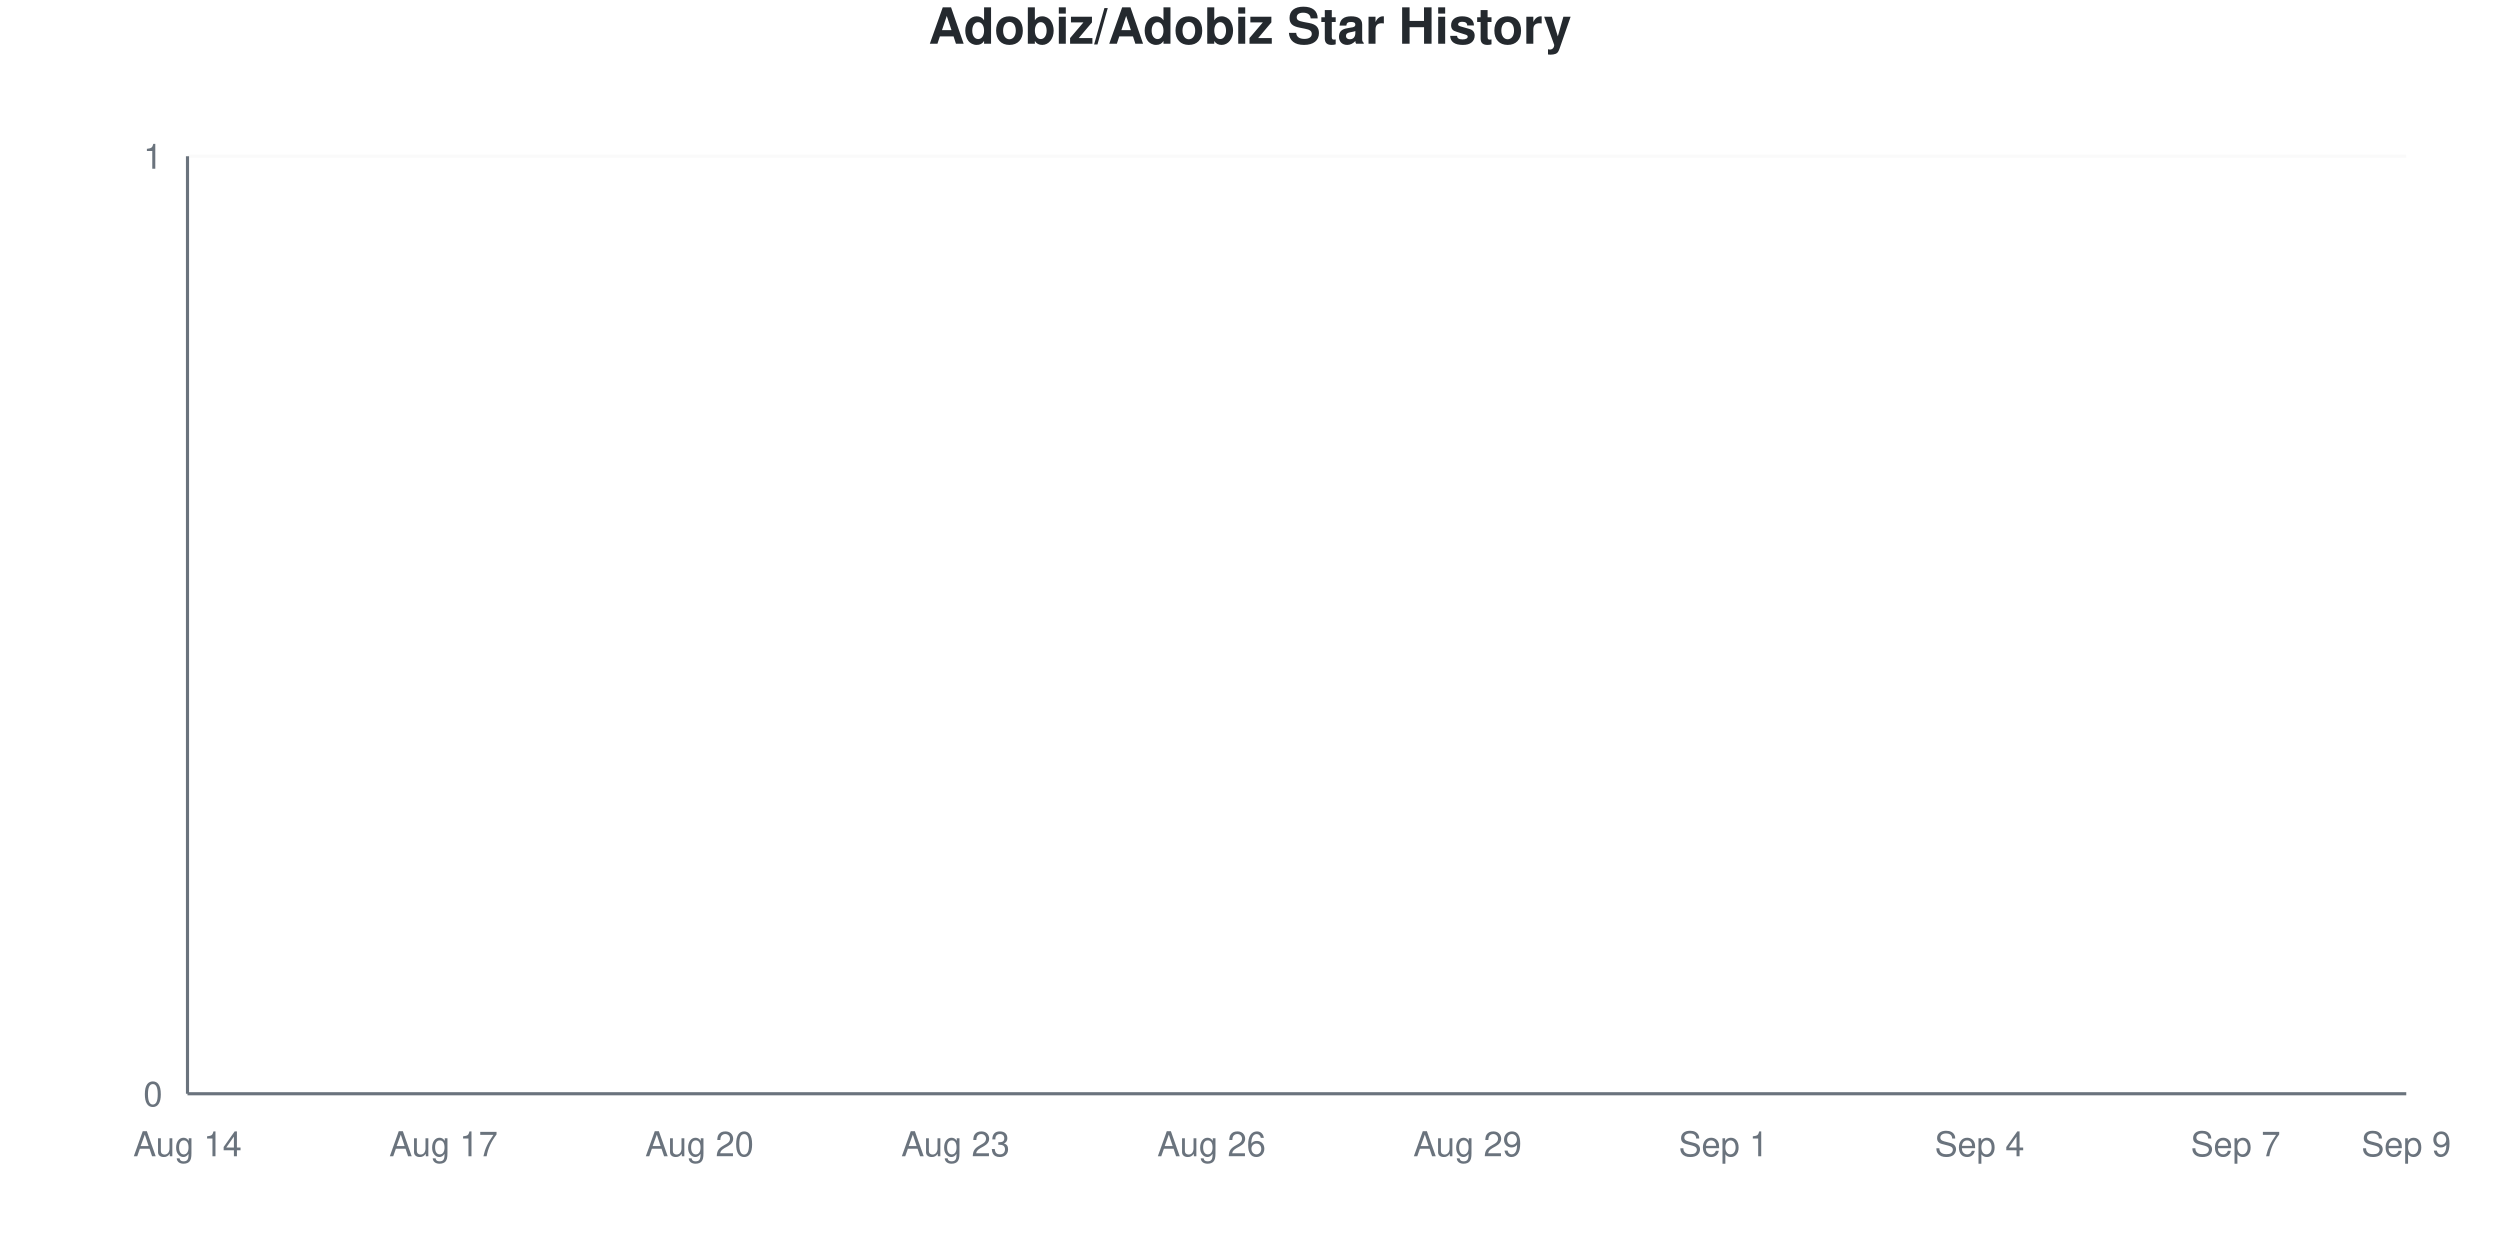
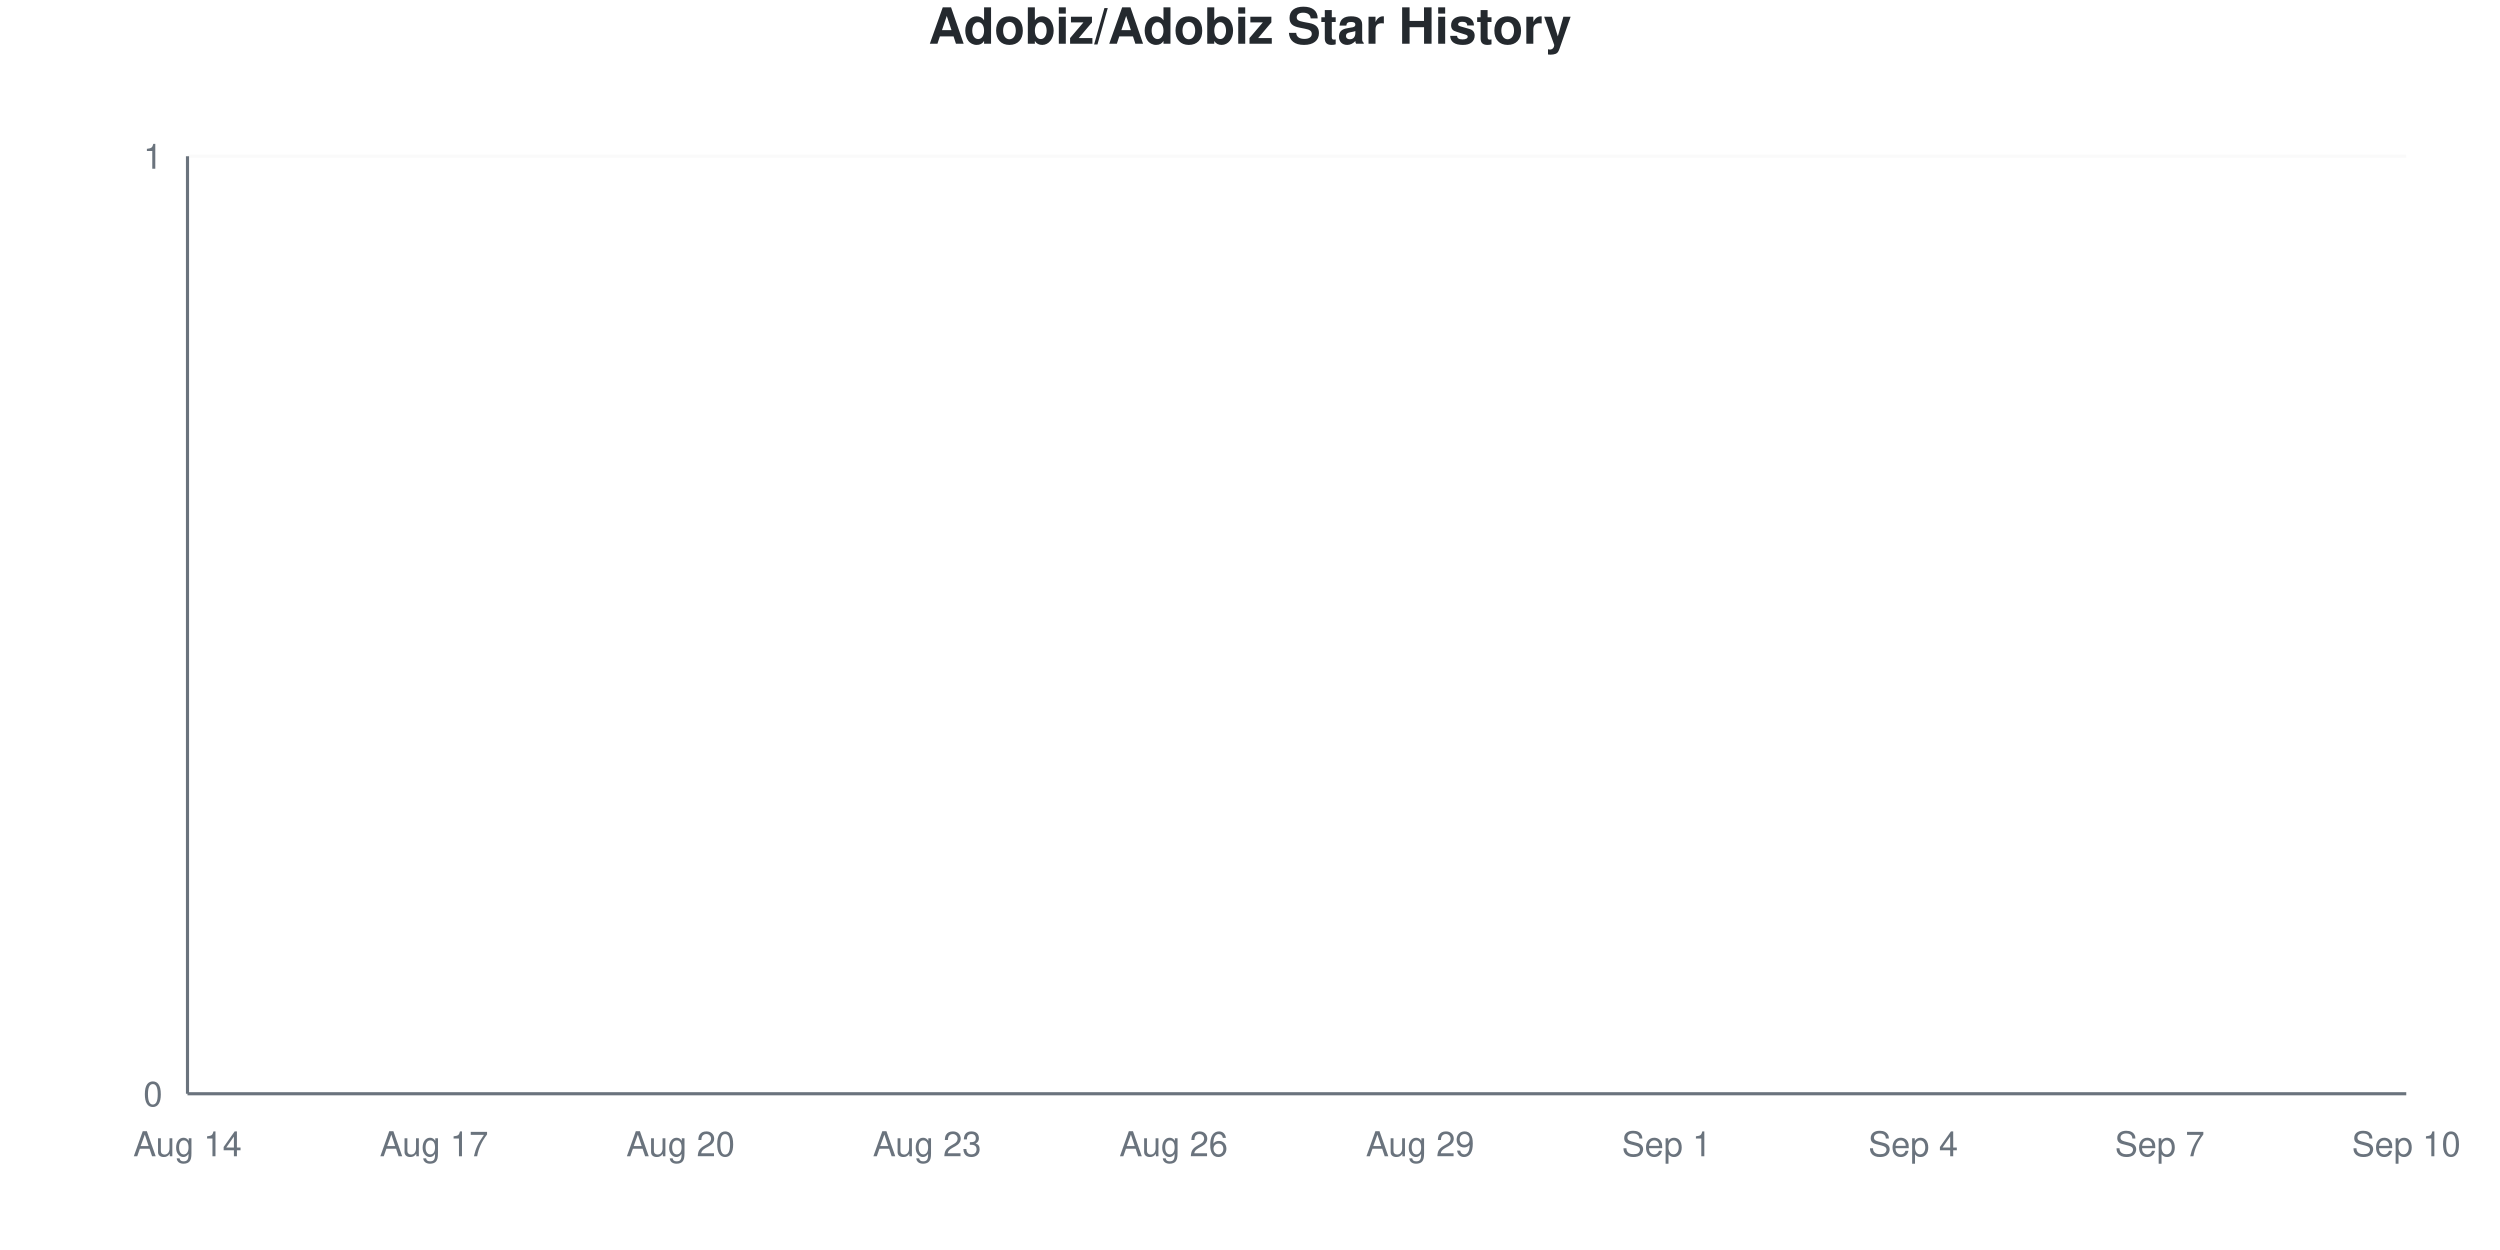
<svg xmlns="http://www.w3.org/2000/svg" viewBox="0 0 800 400" width="800" height="400">
  <style>
    @keyframes drawLine {
      to { stroke-dashoffset: 0; }
    }
    @keyframes fadeInPoint {
      from { opacity: 0; }
      to { opacity: 1; }
    }
    .data-line-0 {
      stroke-dasharray: 1065;
      stroke-dashoffset: 1065;
      animation: drawLine 2s ease-out forwards;
    }
    .data-point {
      opacity: 0;
      animation: fadeInPoint 0.5s ease-out forwards;
    }
    .chart-bg { fill: #fff; }
    .chart-text { fill: #24292e; }
    .chart-muted { fill: #6a737d; }
    .chart-grid { stroke: #eee; }
    .chart-axis { stroke: #6a737d; }
    @media (prefers-color-scheme: dark) {
      .chart-bg { fill: #0d1117; }
      .chart-text { fill: #e6edf3; }
      .chart-muted { fill: #8b949e; }
      .chart-grid { stroke: #21262d; }
      .chart-axis { stroke: #8b949e; }
    }
  </style>
  <rect width="800" height="400" class="chart-bg" />
  <text x="400" y="14" text-anchor="middle" class="chart-text" font-size="16" font-weight="bold" font-family="-apple-system, BlinkMacSystemFont, 'Segoe UI', Helvetica, Arial, sans-serif">Adobiz/Adobiz Star History</text>
  <g class="grid">
    <line x1="60" y1="350" x2="770" y2="350" class="chart-grid" stroke-opacity="0.3" />
    <text x="52" y="354" text-anchor="end" class="chart-muted" font-size="11" font-family="-apple-system, BlinkMacSystemFont, 'Segoe UI', Helvetica, Arial, sans-serif">0</text>
    <line x1="60" y1="50" x2="770" y2="50" class="chart-grid" stroke-opacity="0.3" />
    <text x="52" y="54" text-anchor="end" class="chart-muted" font-size="11" font-family="-apple-system, BlinkMacSystemFont, 'Segoe UI', Helvetica, Arial, sans-serif">1</text>
  </g>
  <g class="milestones">
    
  </g>
  <g class="x-axis">
    <text x="60" y="370" text-anchor="middle" class="chart-muted" font-size="11" font-family="-apple-system, BlinkMacSystemFont, 'Segoe UI', Helvetica, Arial, sans-serif">Aug 14</text>
-     <text x="141.923" y="370" text-anchor="middle" class="chart-muted" font-size="11" font-family="-apple-system, BlinkMacSystemFont, 'Segoe UI', Helvetica, Arial, sans-serif">Aug 17</text>
-     <text x="223.846" y="370" text-anchor="middle" class="chart-muted" font-size="11" font-family="-apple-system, BlinkMacSystemFont, 'Segoe UI', Helvetica, Arial, sans-serif">Aug 20</text>
-     <text x="305.769" y="370" text-anchor="middle" class="chart-muted" font-size="11" font-family="-apple-system, BlinkMacSystemFont, 'Segoe UI', Helvetica, Arial, sans-serif">Aug 23</text>
-     <text x="387.692" y="370" text-anchor="middle" class="chart-muted" font-size="11" font-family="-apple-system, BlinkMacSystemFont, 'Segoe UI', Helvetica, Arial, sans-serif">Aug 26</text>
-     <text x="469.615" y="370" text-anchor="middle" class="chart-muted" font-size="11" font-family="-apple-system, BlinkMacSystemFont, 'Segoe UI', Helvetica, Arial, sans-serif">Aug 29</text>
-     <text x="551.538" y="370" text-anchor="middle" class="chart-muted" font-size="11" font-family="-apple-system, BlinkMacSystemFont, 'Segoe UI', Helvetica, Arial, sans-serif">Sep 1</text>
-     <text x="633.462" y="370" text-anchor="middle" class="chart-muted" font-size="11" font-family="-apple-system, BlinkMacSystemFont, 'Segoe UI', Helvetica, Arial, sans-serif">Sep 4</text>
-     <text x="715.385" y="370" text-anchor="middle" class="chart-muted" font-size="11" font-family="-apple-system, BlinkMacSystemFont, 'Segoe UI', Helvetica, Arial, sans-serif">Sep 7</text>
-     <text x="770" y="370" text-anchor="middle" class="chart-muted" font-size="11" font-family="-apple-system, BlinkMacSystemFont, 'Segoe UI', Helvetica, Arial, sans-serif">Sep 9</text>
+     <text x="138.889" y="370" text-anchor="middle" class="chart-muted" font-size="11" font-family="-apple-system, BlinkMacSystemFont, 'Segoe UI', Helvetica, Arial, sans-serif">Aug 17</text>
+     <text x="217.778" y="370" text-anchor="middle" class="chart-muted" font-size="11" font-family="-apple-system, BlinkMacSystemFont, 'Segoe UI', Helvetica, Arial, sans-serif">Aug 20</text>
+     <text x="296.667" y="370" text-anchor="middle" class="chart-muted" font-size="11" font-family="-apple-system, BlinkMacSystemFont, 'Segoe UI', Helvetica, Arial, sans-serif">Aug 23</text>
+     <text x="375.556" y="370" text-anchor="middle" class="chart-muted" font-size="11" font-family="-apple-system, BlinkMacSystemFont, 'Segoe UI', Helvetica, Arial, sans-serif">Aug 26</text>
+     <text x="454.444" y="370" text-anchor="middle" class="chart-muted" font-size="11" font-family="-apple-system, BlinkMacSystemFont, 'Segoe UI', Helvetica, Arial, sans-serif">Aug 29</text>
+     <text x="533.333" y="370" text-anchor="middle" class="chart-muted" font-size="11" font-family="-apple-system, BlinkMacSystemFont, 'Segoe UI', Helvetica, Arial, sans-serif">Sep 1</text>
+     <text x="612.222" y="370" text-anchor="middle" class="chart-muted" font-size="11" font-family="-apple-system, BlinkMacSystemFont, 'Segoe UI', Helvetica, Arial, sans-serif">Sep 4</text>
+     <text x="691.111" y="370" text-anchor="middle" class="chart-muted" font-size="11" font-family="-apple-system, BlinkMacSystemFont, 'Segoe UI', Helvetica, Arial, sans-serif">Sep 7</text>
+     <text x="770" y="370" text-anchor="middle" class="chart-muted" font-size="11" font-family="-apple-system, BlinkMacSystemFont, 'Segoe UI', Helvetica, Arial, sans-serif">Sep 10</text>
  </g>
  <line x1="60" y1="50" x2="60" y2="350" class="chart-axis" stroke-width="1" />
  <line x1="60" y1="350" x2="770" y2="350" class="chart-axis" stroke-width="1" />
-   <path d="M60,350 L60,350 C69.103,350 78.205,350 87.308,350 C96.41,350 105.513,350 114.615,350 C123.718,350 132.821,350 141.923,350 C151.026,350 160.128,350 169.231,350 C178.333,350 187.436,350 196.538,350 C205.641,350 214.744,350 223.846,350 C232.949,350 242.051,350 251.154,350 C260.256,350 269.359,350 278.462,350 C287.564,350 296.667,350 305.769,350 C314.872,350 323.974,350 333.077,350 C342.179,350 351.282,350 360.385,350 C369.487,350 378.59,350 387.692,350 C396.795,350 405.897,350 415,350 C424.103,350 433.205,350 442.308,350 C451.41,350 460.513,350 469.615,350 C478.718,350 487.821,350 496.923,350 C506.026,350 515.128,350 524.231,350 C533.333,350 542.436,350 551.538,350 C560.641,350 569.744,350 578.846,350 C587.949,350 597.051,350 606.154,350 C615.256,350 624.359,350 633.462,350 C642.564,350 651.667,350 660.769,350 C669.872,350 678.974,350 688.077,350 C697.179,350 706.282,350 715.385,350 C724.487,350 733.59,350 742.692,350 C751.795,350 760.897,350 770,350 L770,350 L60,350 Z" fill="#dfb317" fill-opacity="0.1" />
-   <path d="M60,350 L60,350 C69.103,350 78.205,350 87.308,350 C96.41,350 105.513,350 114.615,350 C123.718,350 132.821,350 141.923,350 C151.026,350 160.128,350 169.231,350 C178.333,350 187.436,350 196.538,350 C205.641,350 214.744,350 223.846,350 C232.949,350 242.051,350 251.154,350 C260.256,350 269.359,350 278.462,350 C287.564,350 296.667,350 305.769,350 C314.872,350 323.974,350 333.077,350 C342.179,350 351.282,350 360.385,350 C369.487,350 378.59,350 387.692,350 C396.795,350 405.897,350 415,350 C424.103,350 433.205,350 442.308,350 C451.41,350 460.513,350 469.615,350 C478.718,350 487.821,350 496.923,350 C506.026,350 515.128,350 524.231,350 C533.333,350 542.436,350 551.538,350 C560.641,350 569.744,350 578.846,350 C587.949,350 597.051,350 606.154,350 C615.256,350 624.359,350 633.462,350 C642.564,350 651.667,350 660.769,350 C669.872,350 678.974,350 688.077,350 C697.179,350 706.282,350 715.385,350 C724.487,350 733.59,350 742.692,350 C751.795,350 760.897,350 770,350" fill="none" stroke="#dfb317" stroke-width="2.5" class="data-line-0" />
+   <path d="M60,350 L60,350 C68.765,350 77.531,350 86.296,350 C95.062,350 103.827,350 112.593,350 C121.358,350 130.123,350 138.889,350 C147.654,350 156.42,350 165.185,350 C173.951,350 182.716,350 191.481,350 C200.247,350 209.012,350 217.778,350 C226.543,350 235.309,350 244.074,350 C252.84,350 261.605,350 270.37,350 C279.136,350 287.901,350 296.667,350 C305.432,350 314.198,350 322.963,350 C331.728,350 340.494,350 349.259,350 C358.025,350 366.79,350 375.556,350 C384.321,350 393.086,350 401.852,350 C410.617,350 419.383,350 428.148,350 C436.914,350 445.679,350 454.444,350 C463.21,350 471.975,350 480.741,350 C489.506,350 498.272,350 507.037,350 C515.802,350 524.568,350 533.333,350 C542.099,350 550.864,350 559.63,350 C568.395,350 577.16,350 585.926,350 C594.691,350 603.457,350 612.222,350 C620.988,350 629.753,350 638.519,350 C647.284,350 656.049,350 664.815,350 C673.58,350 682.346,350 691.111,350 C699.877,350 708.642,350 717.407,350 C726.173,350 734.938,350 743.704,350 C752.469,350 761.235,350 770,350 L770,350 L60,350 Z" fill="#dfb317" fill-opacity="0.1" />
+   <path d="M60,350 L60,350 C68.765,350 77.531,350 86.296,350 C95.062,350 103.827,350 112.593,350 C121.358,350 130.123,350 138.889,350 C147.654,350 156.42,350 165.185,350 C173.951,350 182.716,350 191.481,350 C200.247,350 209.012,350 217.778,350 C226.543,350 235.309,350 244.074,350 C252.84,350 261.605,350 270.37,350 C279.136,350 287.901,350 296.667,350 C305.432,350 314.198,350 322.963,350 C331.728,350 340.494,350 349.259,350 C358.025,350 366.79,350 375.556,350 C384.321,350 393.086,350 401.852,350 C410.617,350 419.383,350 428.148,350 C436.914,350 445.679,350 454.444,350 C463.21,350 471.975,350 480.741,350 C489.506,350 498.272,350 507.037,350 C515.802,350 524.568,350 533.333,350 C542.099,350 550.864,350 559.63,350 C568.395,350 577.16,350 585.926,350 C594.691,350 603.457,350 612.222,350 C620.988,350 629.753,350 638.519,350 C647.284,350 656.049,350 664.815,350 C673.58,350 682.346,350 691.111,350 C699.877,350 708.642,350 717.407,350 C726.173,350 734.938,350 743.704,350 C752.469,350 761.235,350 770,350" fill="none" stroke="#dfb317" stroke-width="2.5" class="data-line-0" />
  <g class="points">
    <circle cx="60" cy="350" r="4" fill="#dfb317" class="data-point" style="animation-delay: 1.50s" />
-     <circle cx="87.308" cy="350" r="4" fill="#dfb317" class="data-point" style="animation-delay: 1.55s" />
-     <circle cx="114.615" cy="350" r="4" fill="#dfb317" class="data-point" style="animation-delay: 1.60s" />
-     <circle cx="141.923" cy="350" r="4" fill="#dfb317" class="data-point" style="animation-delay: 1.65s" />
-     <circle cx="169.231" cy="350" r="4" fill="#dfb317" class="data-point" style="animation-delay: 1.70s" />
-     <circle cx="196.538" cy="350" r="4" fill="#dfb317" class="data-point" style="animation-delay: 1.75s" />
-     <circle cx="223.846" cy="350" r="4" fill="#dfb317" class="data-point" style="animation-delay: 1.80s" />
-     <circle cx="251.154" cy="350" r="4" fill="#dfb317" class="data-point" style="animation-delay: 1.85s" />
-     <circle cx="278.462" cy="350" r="4" fill="#dfb317" class="data-point" style="animation-delay: 1.90s" />
-     <circle cx="305.769" cy="350" r="4" fill="#dfb317" class="data-point" style="animation-delay: 1.95s" />
-     <circle cx="333.077" cy="350" r="4" fill="#dfb317" class="data-point" style="animation-delay: 2.00s" />
-     <circle cx="360.385" cy="350" r="4" fill="#dfb317" class="data-point" style="animation-delay: 2.05s" />
-     <circle cx="387.692" cy="350" r="4" fill="#dfb317" class="data-point" style="animation-delay: 2.10s" />
-     <circle cx="415" cy="350" r="4" fill="#dfb317" class="data-point" style="animation-delay: 2.15s" />
-     <circle cx="442.308" cy="350" r="4" fill="#dfb317" class="data-point" style="animation-delay: 2.20s" />
-     <circle cx="469.615" cy="350" r="4" fill="#dfb317" class="data-point" style="animation-delay: 2.25s" />
-     <circle cx="496.923" cy="350" r="4" fill="#dfb317" class="data-point" style="animation-delay: 2.30s" />
-     <circle cx="524.231" cy="350" r="4" fill="#dfb317" class="data-point" style="animation-delay: 2.35s" />
-     <circle cx="551.538" cy="350" r="4" fill="#dfb317" class="data-point" style="animation-delay: 2.40s" />
-     <circle cx="578.846" cy="350" r="4" fill="#dfb317" class="data-point" style="animation-delay: 2.45s" />
-     <circle cx="606.154" cy="350" r="4" fill="#dfb317" class="data-point" style="animation-delay: 2.50s" />
-     <circle cx="633.462" cy="350" r="4" fill="#dfb317" class="data-point" style="animation-delay: 2.55s" />
-     <circle cx="660.769" cy="350" r="4" fill="#dfb317" class="data-point" style="animation-delay: 2.60s" />
-     <circle cx="688.077" cy="350" r="4" fill="#dfb317" class="data-point" style="animation-delay: 2.65s" />
-     <circle cx="715.385" cy="350" r="4" fill="#dfb317" class="data-point" style="animation-delay: 2.70s" />
-     <circle cx="742.692" cy="350" r="4" fill="#dfb317" class="data-point" style="animation-delay: 2.75s" />
-     <circle cx="770" cy="350" r="4" fill="#dfb317" class="data-point" style="animation-delay: 2.80s" />
+     <circle cx="86.296" cy="350" r="4" fill="#dfb317" class="data-point" style="animation-delay: 1.55s" />
+     <circle cx="112.593" cy="350" r="4" fill="#dfb317" class="data-point" style="animation-delay: 1.60s" />
+     <circle cx="138.889" cy="350" r="4" fill="#dfb317" class="data-point" style="animation-delay: 1.65s" />
+     <circle cx="165.185" cy="350" r="4" fill="#dfb317" class="data-point" style="animation-delay: 1.70s" />
+     <circle cx="191.481" cy="350" r="4" fill="#dfb317" class="data-point" style="animation-delay: 1.75s" />
+     <circle cx="217.778" cy="350" r="4" fill="#dfb317" class="data-point" style="animation-delay: 1.80s" />
+     <circle cx="244.074" cy="350" r="4" fill="#dfb317" class="data-point" style="animation-delay: 1.85s" />
+     <circle cx="270.37" cy="350" r="4" fill="#dfb317" class="data-point" style="animation-delay: 1.90s" />
+     <circle cx="296.667" cy="350" r="4" fill="#dfb317" class="data-point" style="animation-delay: 1.95s" />
+     <circle cx="322.963" cy="350" r="4" fill="#dfb317" class="data-point" style="animation-delay: 2.00s" />
+     <circle cx="349.259" cy="350" r="4" fill="#dfb317" class="data-point" style="animation-delay: 2.05s" />
+     <circle cx="375.556" cy="350" r="4" fill="#dfb317" class="data-point" style="animation-delay: 2.10s" />
+     <circle cx="401.852" cy="350" r="4" fill="#dfb317" class="data-point" style="animation-delay: 2.15s" />
+     <circle cx="428.148" cy="350" r="4" fill="#dfb317" class="data-point" style="animation-delay: 2.20s" />
+     <circle cx="454.444" cy="350" r="4" fill="#dfb317" class="data-point" style="animation-delay: 2.25s" />
+     <circle cx="480.741" cy="350" r="4" fill="#dfb317" class="data-point" style="animation-delay: 2.30s" />
+     <circle cx="507.037" cy="350" r="4" fill="#dfb317" class="data-point" style="animation-delay: 2.35s" />
+     <circle cx="533.333" cy="350" r="4" fill="#dfb317" class="data-point" style="animation-delay: 2.40s" />
+     <circle cx="559.63" cy="350" r="4" fill="#dfb317" class="data-point" style="animation-delay: 2.45s" />
+     <circle cx="585.926" cy="350" r="4" fill="#dfb317" class="data-point" style="animation-delay: 2.50s" />
+     <circle cx="612.222" cy="350" r="4" fill="#dfb317" class="data-point" style="animation-delay: 2.55s" />
+     <circle cx="638.519" cy="350" r="4" fill="#dfb317" class="data-point" style="animation-delay: 2.60s" />
+     <circle cx="664.815" cy="350" r="4" fill="#dfb317" class="data-point" style="animation-delay: 2.65s" />
+     <circle cx="691.111" cy="350" r="4" fill="#dfb317" class="data-point" style="animation-delay: 2.70s" />
+     <circle cx="717.407" cy="350" r="4" fill="#dfb317" class="data-point" style="animation-delay: 2.75s" />
+     <circle cx="743.704" cy="350" r="4" fill="#dfb317" class="data-point" style="animation-delay: 2.80s" />
+     <circle cx="770" cy="350" r="4" fill="#dfb317" class="data-point" style="animation-delay: 2.85s" />
  </g>
</svg>
